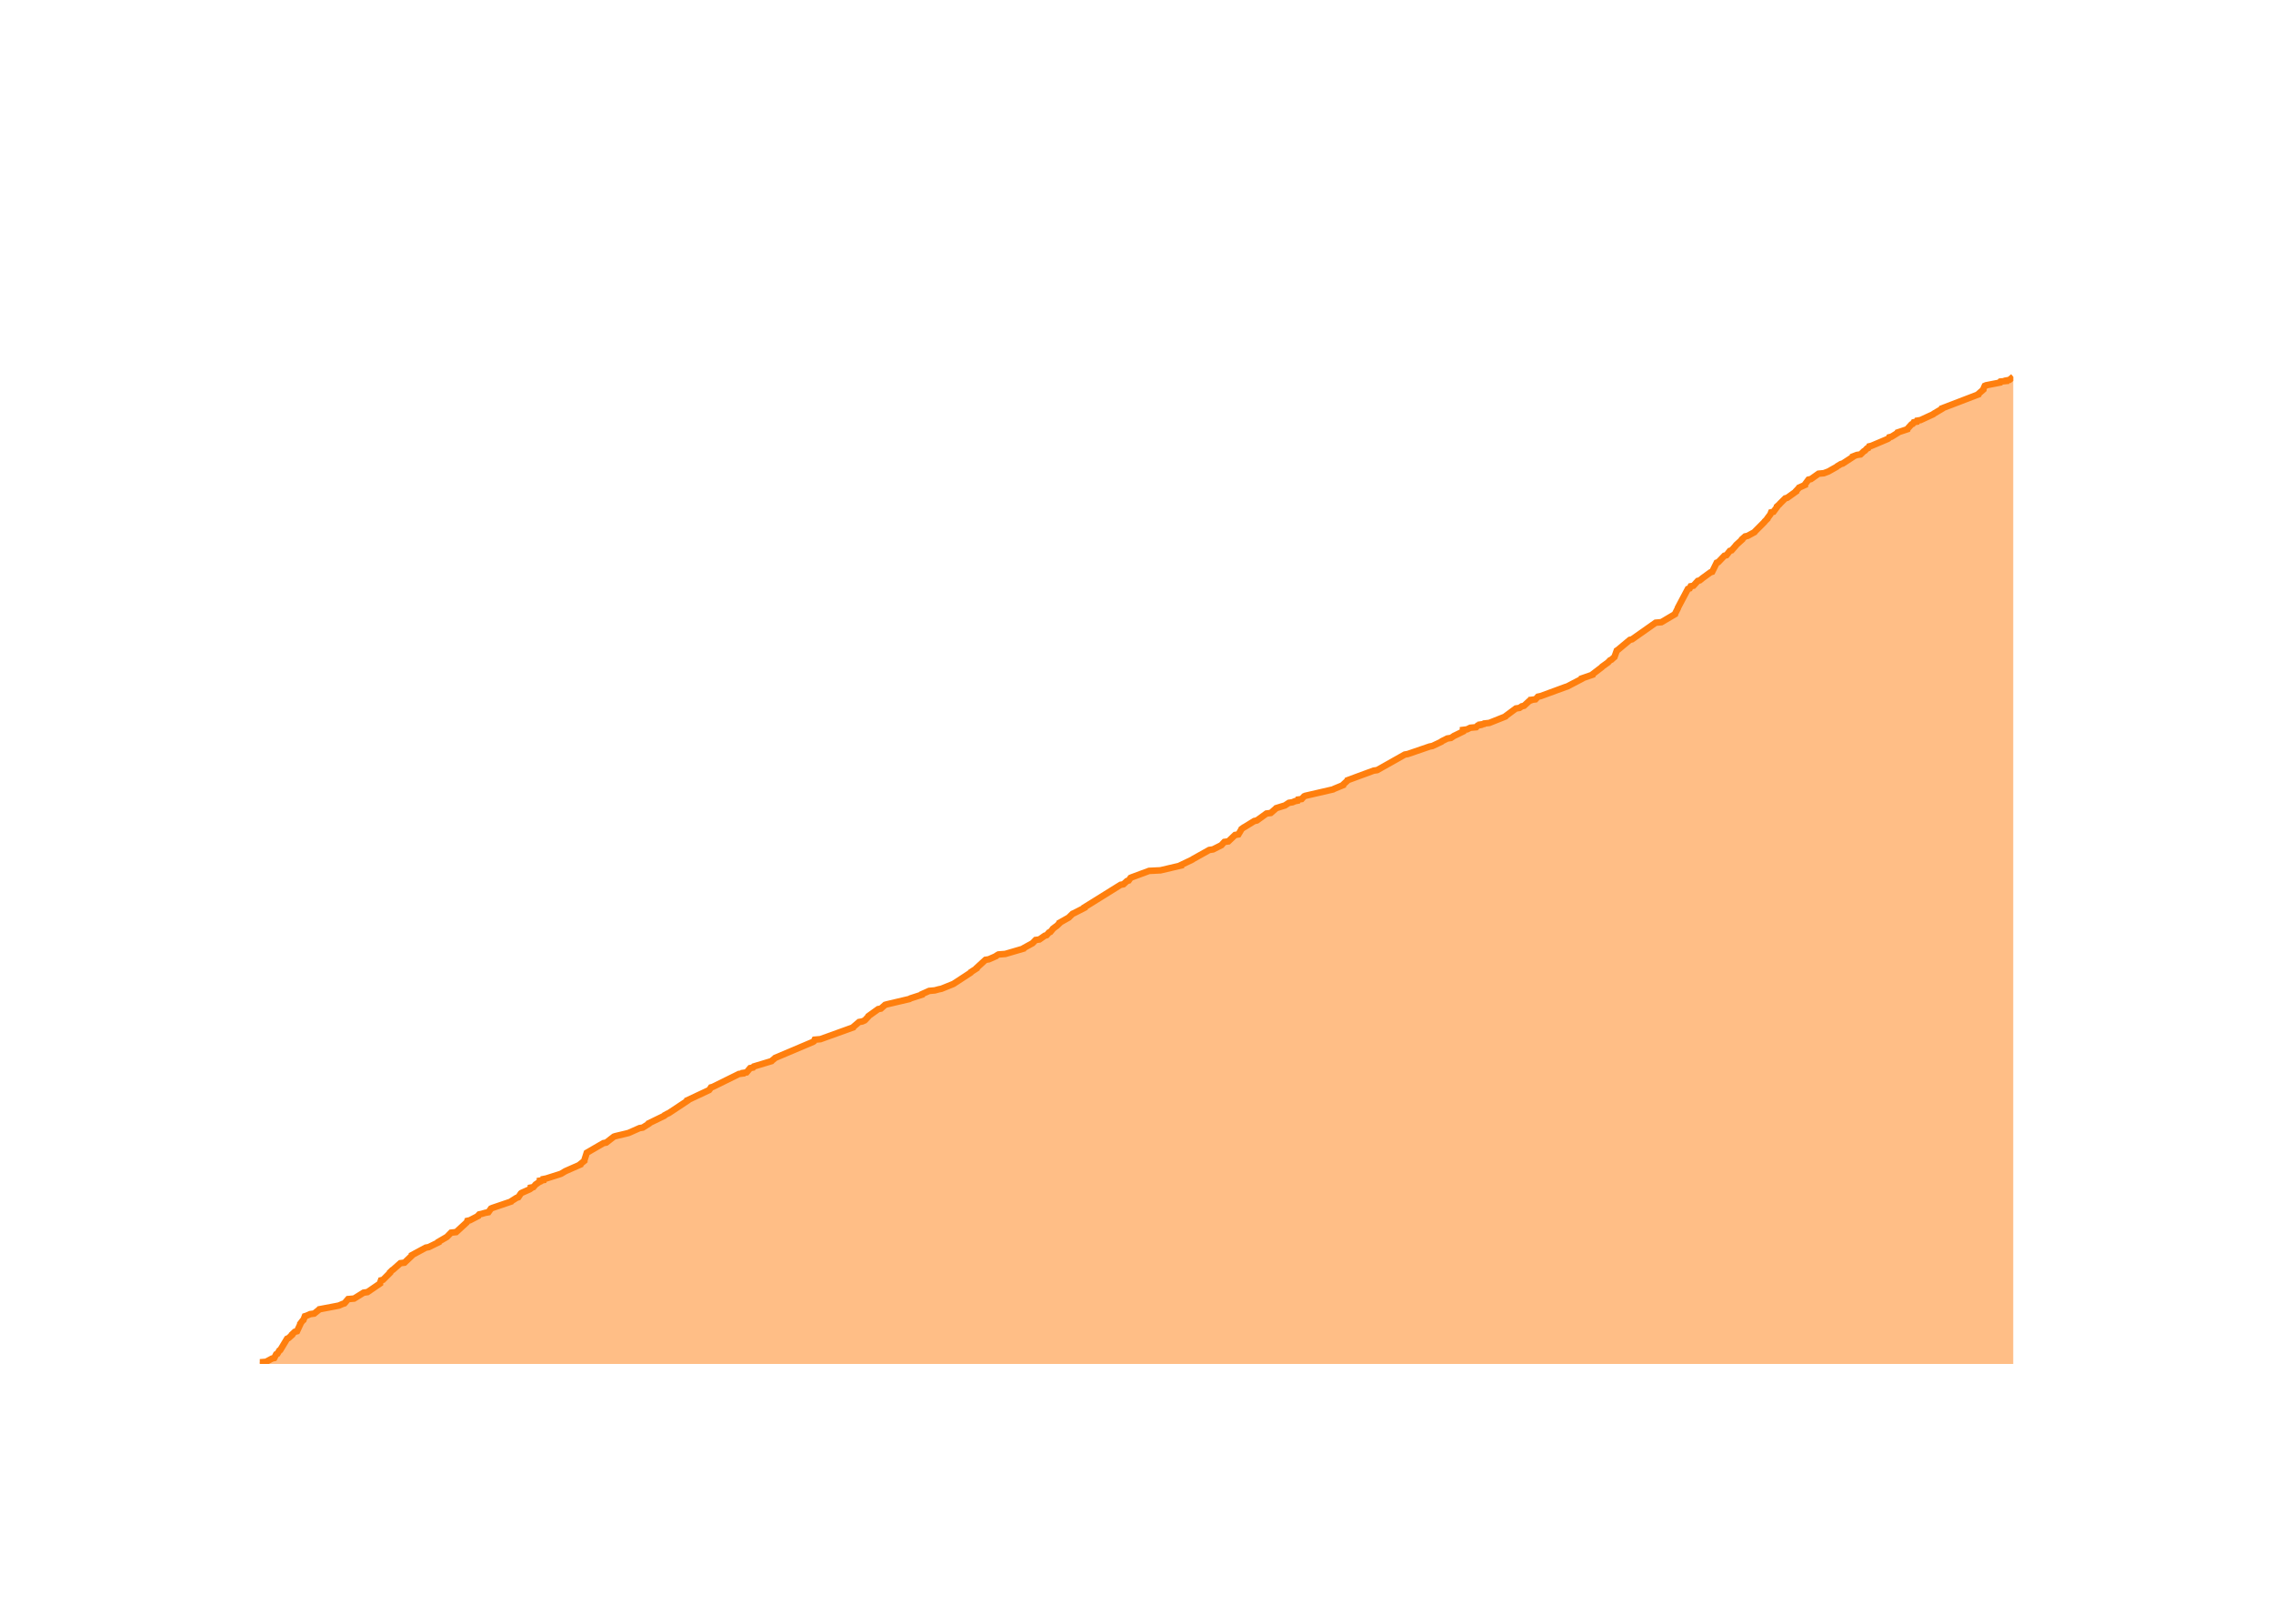
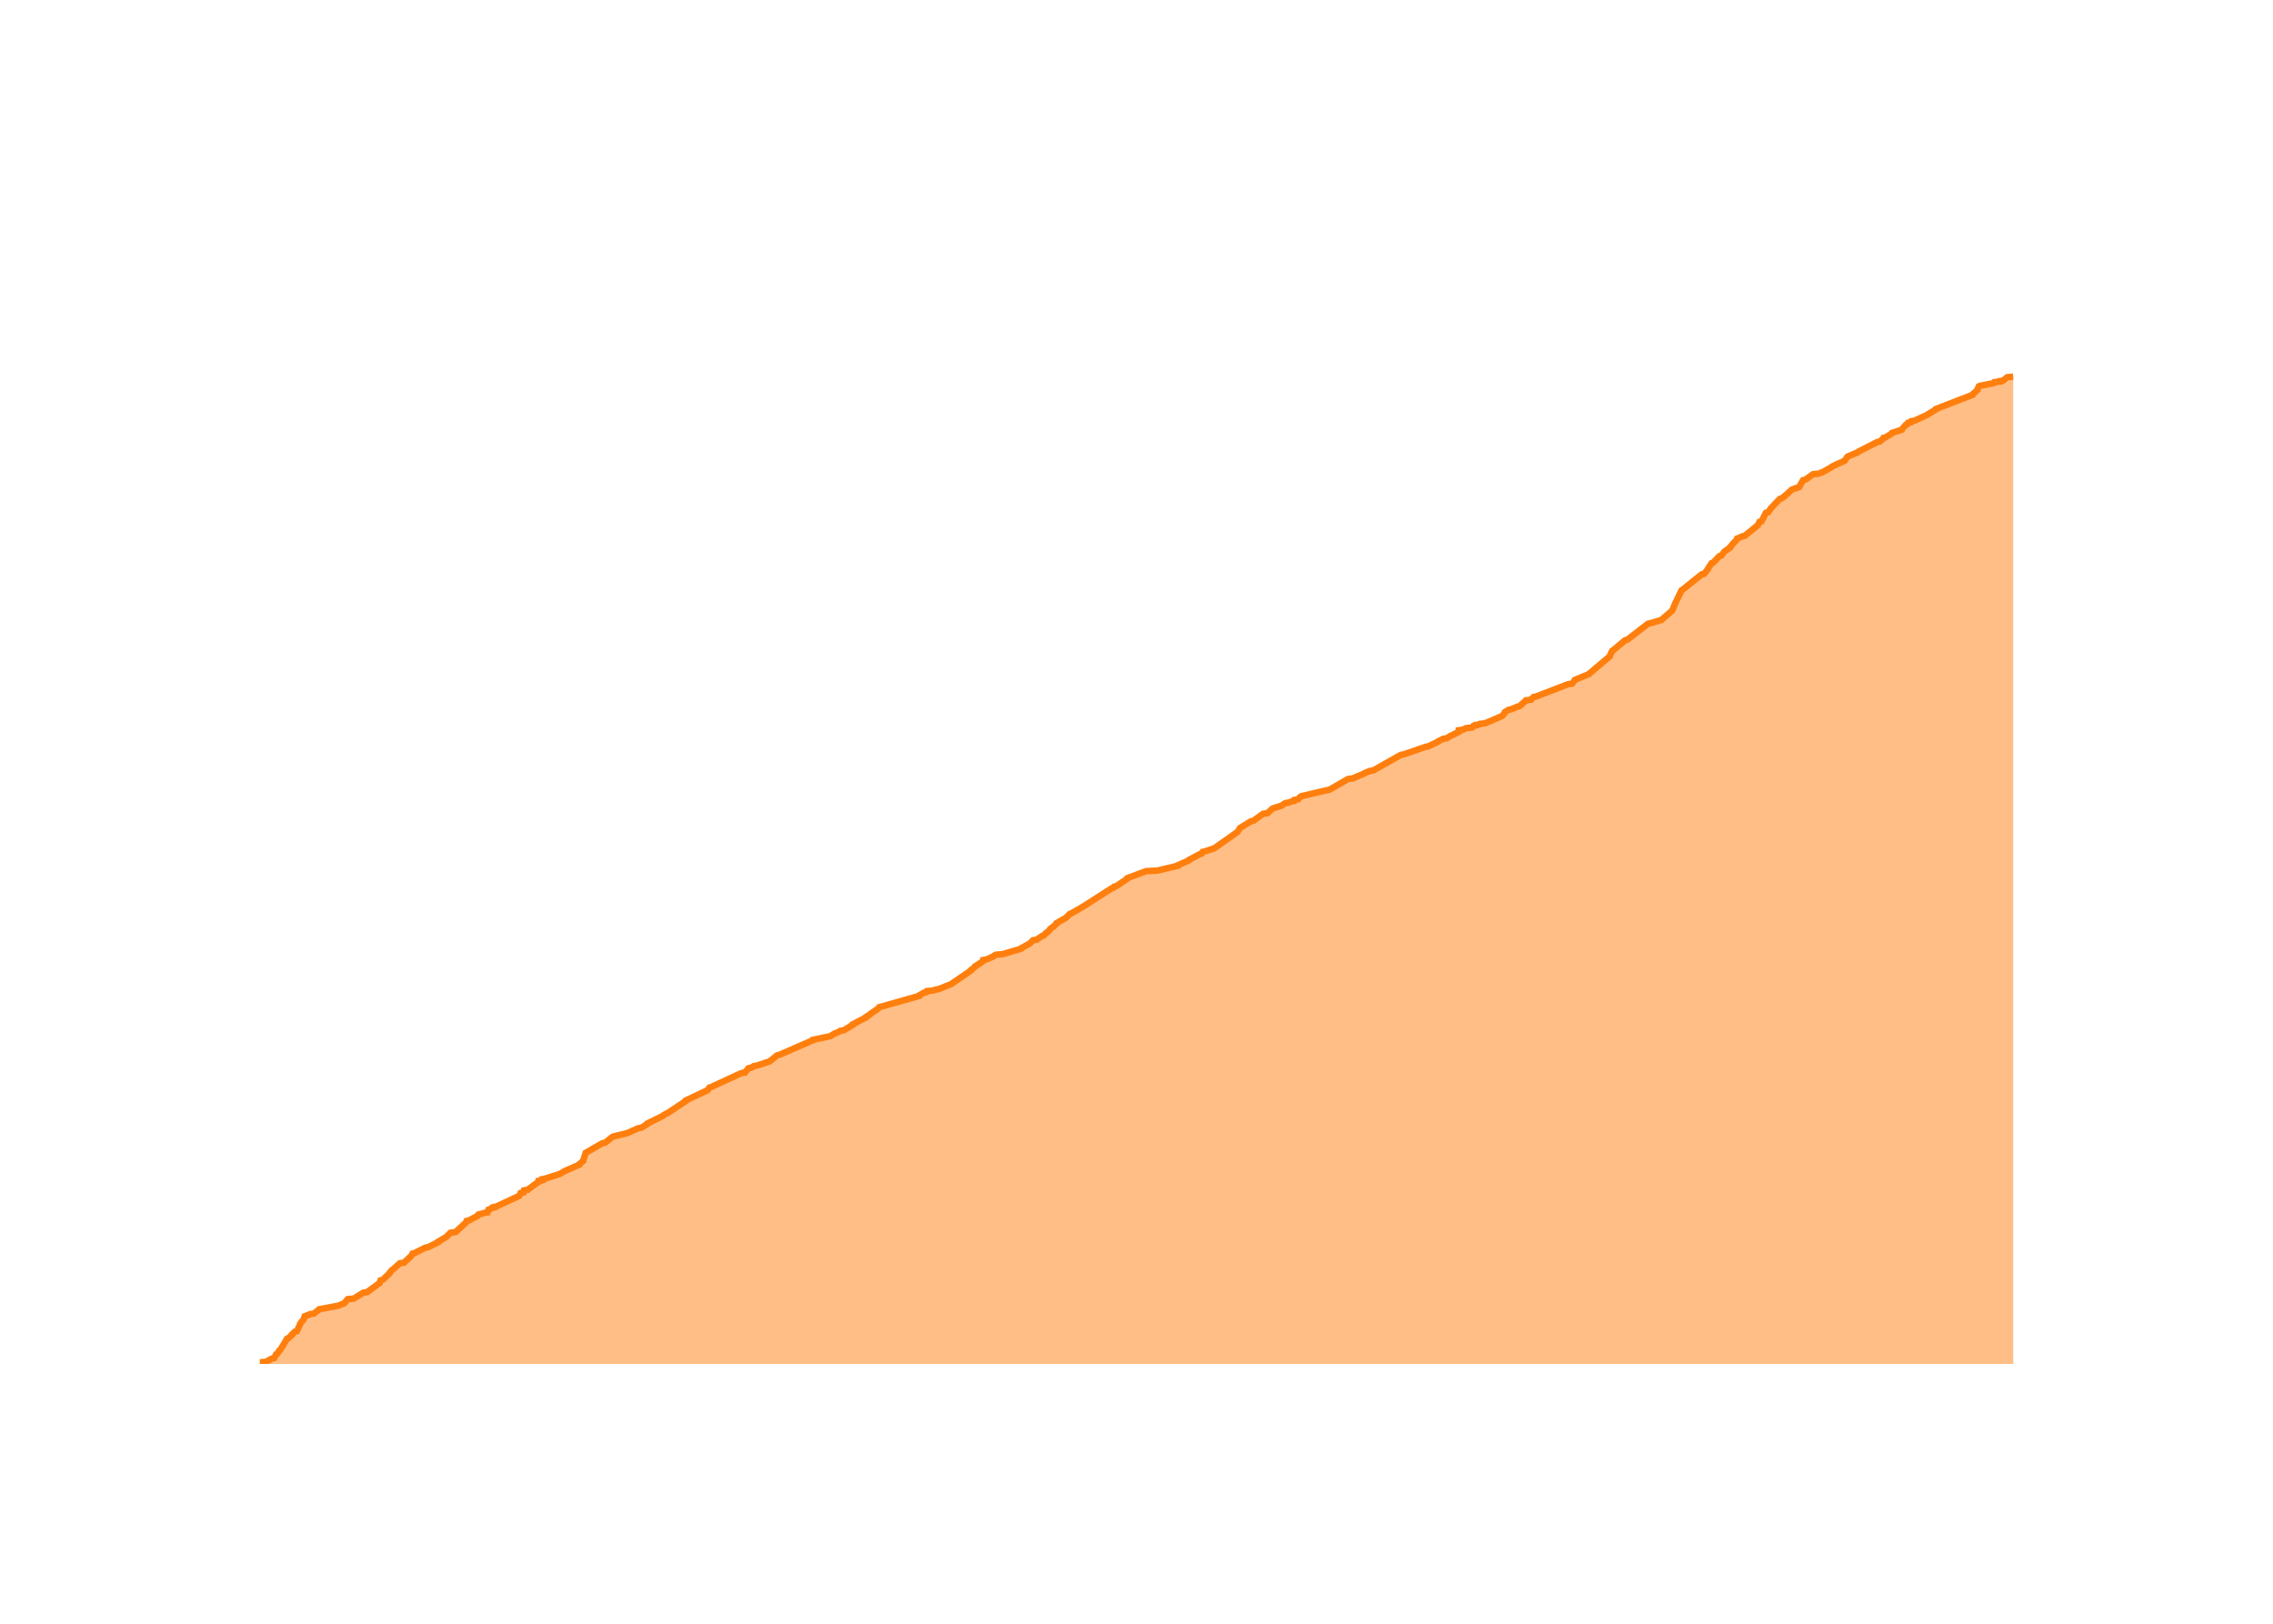
<svg xmlns="http://www.w3.org/2000/svg" class="main-svg" width="700" height="500" style="" viewBox="0 0 700 500">
  <rect x="0" y="0" width="700" height="500" style="fill: rgb(0, 0, 0); fill-opacity: 0;" />
-   <defs id="defs-268bab">
+   <defs id="defs-bc773c">
    <g class="clips">
-       <clipPath id="clip268babxyplot" class="plotclip">
+       <clipPath id="clipbc773cxyplot" class="plotclip">
        <rect width="540" height="320" />
      </clipPath>
-       <clipPath class="axesclip" id="clip268babx">
+       <clipPath class="axesclip" id="clipbc773cx">
        <rect x="80" y="0" width="540" height="500" />
      </clipPath>
-       <clipPath class="axesclip" id="clip268baby">
+       <clipPath class="axesclip" id="clipbc773cy">
        <rect x="0" y="100" width="700" height="320" />
      </clipPath>
-       <clipPath class="axesclip" id="clip268babxy">
+       <clipPath class="axesclip" id="clipbc773cxy">
        <rect x="80" y="100" width="540" height="320" />
      </clipPath>
    </g>
    <g class="gradients" />
    <g class="patterns" />
  </defs>
  <g class="bglayer">
    <rect class="bg" x="80" y="100" width="540" height="320" style="fill: rgb(0, 0, 0); fill-opacity: 0; stroke-width: 0;" />
  </g>
  <g class="layer-below">
    <g class="imagelayer" />
    <g class="shapelayer" />
  </g>
  <g class="cartesianlayer">
    <g class="subplot xy">
      <g class="layer-subplot">
        <g class="shapelayer" />
        <g class="imagelayer" />
      </g>
      <g class="minor-gridlayer">
        <g class="x" />
        <g class="y" />
      </g>
      <g class="gridlayer">
        <g class="x">
-           <path class="xgrid crisp" transform="translate(100.66,0)" d="M0,100v320" style="stroke: rgb(255, 255, 255); stroke-opacity: 1; stroke-width: 1px;" />
-           <path class="xgrid crisp" transform="translate(203.18,0)" d="M0,100v320" style="stroke: rgb(255, 255, 255); stroke-opacity: 1; stroke-width: 1px;" />
-           <path class="xgrid crisp" transform="translate(305.56,0)" d="M0,100v320" style="stroke: rgb(255, 255, 255); stroke-opacity: 1; stroke-width: 1px;" />
-           <path class="xgrid crisp" transform="translate(408.08,0)" d="M0,100v320" style="stroke: rgb(255, 255, 255); stroke-opacity: 1; stroke-width: 1px;" />
-           <path class="xgrid crisp" transform="translate(510.46,0)" d="M0,100v320" style="stroke: rgb(255, 255, 255); stroke-opacity: 1; stroke-width: 1px;" />
-           <path class="xgrid crisp" transform="translate(612.99,0)" d="M0,100v320" style="stroke: rgb(255, 255, 255); stroke-opacity: 1; stroke-width: 1px;" />
+           <path class="xgrid crisp" transform="translate(100.59,0)" d="M0,100v320" style="stroke: rgb(255, 255, 255); stroke-opacity: 1; stroke-width: 1px;" />
+           <path class="xgrid crisp" transform="translate(202.75,0)" d="M0,100v320" style="stroke: rgb(255, 255, 255); stroke-opacity: 1; stroke-width: 1px;" />
+           <path class="xgrid crisp" transform="translate(304.78,0)" d="M0,100v320" style="stroke: rgb(255, 255, 255); stroke-opacity: 1; stroke-width: 1px;" />
+           <path class="xgrid crisp" transform="translate(406.95,0)" d="M0,100v320" style="stroke: rgb(255, 255, 255); stroke-opacity: 1; stroke-width: 1px;" />
+           <path class="xgrid crisp" transform="translate(508.97,0)" d="M0,100v320" style="stroke: rgb(255, 255, 255); stroke-opacity: 1; stroke-width: 1px;" />
+           <path class="xgrid crisp" transform="translate(611.14,0)" d="M0,100v320" style="stroke: rgb(255, 255, 255); stroke-opacity: 1; stroke-width: 1px;" />
        </g>
        <g class="y">
-           <path class="ygrid crisp" transform="translate(0,337.48)" d="M80,0h540" style="stroke: rgb(255, 255, 255); stroke-opacity: 1; stroke-width: 1px;" />
-           <path class="ygrid crisp" transform="translate(0,254.96)" d="M80,0h540" style="stroke: rgb(255, 255, 255); stroke-opacity: 1; stroke-width: 1px;" />
-           <path class="ygrid crisp" transform="translate(0,172.44)" d="M80,0h540" style="stroke: rgb(255, 255, 255); stroke-opacity: 1; stroke-width: 1px;" />
+           <path class="ygrid crisp" transform="translate(0,337.53)" d="M80,0h540" style="stroke: rgb(255, 255, 255); stroke-opacity: 1; stroke-width: 1px;" />
+           <path class="ygrid crisp" transform="translate(0,255.05)" d="M80,0h540" style="stroke: rgb(255, 255, 255); stroke-opacity: 1; stroke-width: 1px;" />
+           <path class="ygrid crisp" transform="translate(0,172.58)" d="M80,0h540" style="stroke: rgb(255, 255, 255); stroke-opacity: 1; stroke-width: 1px;" />
        </g>
      </g>
      <g class="zerolinelayer">
        <path class="yzl zl crisp" transform="translate(0,420)" d="M80,0h540" style="stroke: rgb(255, 255, 255); stroke-opacity: 1; stroke-width: 2px;" />
      </g>
      <g class="layer-between">
        <g class="shapelayer" />
        <g class="imagelayer" />
      </g>
      <path class="xlines-below" />
      <path class="ylines-below" />
      <g class="overlines-below" />
      <g class="xaxislayer-below" />
      <g class="yaxislayer-below" />
      <g class="overaxes-below" />
      <g class="overplot">
-         <g class="xy" transform="translate(80,100)" clip-path="url(#clip268babxyplot)">
+         <g class="xy" transform="translate(80,100)" clip-path="url(#clipbc773cxyplot)">
          <g class="scatterlayer mlayer">
-             <g class="trace scatter traceba86ad" style="stroke-miterlimit: 2;">
+             <g class="trace scatter trace23d032" style="stroke-miterlimit: 2;">
              <g class="fills">
                <g>
-                   <path class="js-fill" d="M540,320L0,320L0,319.83L0,319.5L1.93,319.34L3.76,318.35L4.46,318.18L5.05,317.03L5.43,316.86L6.02,315.87L6.32,315.71L8.41,312.24L8.8,312.08L9.93,311.09L9.93,310.92L10.8,310.1L11.47,309.93L12.47,307.79L12.47,307.62L13.22,306.63L13.45,306.47L13.89,305.31L14.4,305.15L15.55,304.65L16.76,304.49L18.2,303.33L18.34,303.17L23.56,302.18L24.39,302.01L25.52,301.52L26.07,301.35L27.2,300.03L29.04,299.87L31.97,298.05L33.16,297.88L37.03,295.24L37.03,295.08L37.33,294.25L37.96,294.09L40.11,291.94L40.11,291.78L40.78,291.12L41.07,290.95L43.3,288.97L44.57,288.81L46.83,286.66L46.84,286.5L51.12,284.19L52.04,284.02L55.06,282.54L55.07,282.37L57.34,281.05L57.62,280.89L58.92,279.57L60.48,279.4L63.71,276.43L63.81,276.26L63.93,275.93L64.68,275.77L67.23,274.45L67.27,274.28L67.58,273.95L68.32,273.79L69.46,273.46L70.4,273.29L71.22,272.14L71.61,271.97L77.43,269.99L77.54,269.83L79.1,268.84L79.62,268.67L80.39,267.52L80.59,267.35L83.18,266.2L83.41,266.03L83.44,265.7L84.27,265.54L84.98,264.71L85.25,264.55L85.93,264.05L86.27,263.89L86.27,263.56L87.34,263.39L87.37,263.06L88.2,262.9L92.37,261.58L92.84,261.41L93.92,260.75L94.22,260.59L98.72,258.61L98.74,258.44L99.96,257.45L99.96,257.29L100.7,254.98L100.99,254.81L105.84,252L106.7,251.84L109.03,250.02L109.49,249.86L112.98,249.03L113.59,248.87L116.96,247.38L117.94,247.22L119.78,246.06L119.81,245.9L124.57,243.59L124.67,243.42L125.57,242.93L125.97,242.76L131.69,238.97L131.69,238.8L138.38,235.67L138.52,235.5L138.96,234.84L139.52,234.68L147.57,230.71L148.8,230.55L148.84,230.38L149.91,230.22L151.02,228.9L151.9,228.73L152.15,228.4L152.67,228.24L157.61,226.75L157.75,226.59L158.55,225.93L158.72,225.76L170.41,220.81L170.64,220.65L170.89,220.15L172.67,219.99L182.75,216.36L182.83,216.19L184.56,214.71L185.54,214.54L186.28,214.21L186.46,214.05L187.38,213.06L187.45,212.89L190.45,210.74L191.28,210.58L192.58,209.42L193.14,209.26L200.13,207.61L200.37,207.44L203.91,206.29L203.94,206.12L206.15,205.13L207.89,204.97L209.1,204.64L209.93,204.47L213.59,202.99L213.86,202.82L218.91,199.52L218.97,199.36L220.76,198.2L220.78,198.04L223.49,195.56L224.52,195.4L226.77,194.41L226.91,194.24L227.49,193.91L229.58,193.75L235.21,192.1L235.29,191.93L236.17,191.44L236.48,191.27L237.97,190.45L238.14,190.28L238.94,189.45L240.1,189.29L241.76,188.13L242.32,187.97L243.04,187.14L243.46,186.98L244.16,186.15L244.25,185.99L245.12,185.33L245.39,185.16L246.25,184.34L246.27,184.17L249.18,182.52L249.31,182.36L250.33,181.37L250.75,181.2L253.97,179.55L253.97,179.39L265.1,172.46L265.98,172.29L267.06,171.3L267.59,171.14L268.17,170.31L268.54,170.15L273.88,168.17L277.37,168L283.72,166.51L283.73,166.35L287.18,164.7L287.4,164.53L292.41,161.73L293.56,161.56L296.18,160.24L296.29,160.08L297.07,159.25L298.29,159.09L300.36,157.11L301.38,156.94L302.26,155.46L302.33,155.29L303.01,154.8L303.34,154.63L306.26,152.82L307.07,152.65L310.03,150.51L311.35,150.34L312.86,149.02L313.01,148.86L315.12,148.2L315.7,148.03L316.94,147.21L318.04,147.04L318.81,146.71L319.62,146.55L319.76,146.21L320.86,146.05L321.61,145.22L321.97,145.06L330.55,143.08L330.84,142.91L333.63,141.76L333.66,141.59L334.9,140.44L334.97,140.27L343.03,137.3L344.12,137.14L352.62,132.35L353.53,132.19L360.27,129.88L361.14,129.71L363.93,128.39L364.06,128.23L365.72,127.4L366.82,127.24L367.82,126.58L368.2,126.41L370.54,125.26L370.54,125.09L370.54,124.76L371.79,124.6L372.8,124.1L374.61,123.93L375.05,123.44L375.86,123.27L375.87,123.11L376.98,122.94L377.12,122.78L378.65,122.61L383.62,120.63L383.72,120.47L386.84,118.16L387.95,117.99L388.65,117.5L389.35,117.33L390.96,115.85L391.41,115.68L391.45,115.52L392.87,115.35L393.63,114.53L394.45,114.36L402.08,111.56L402.64,111.39L407.07,109.08L407.1,108.92L410.45,107.76L410.48,107.6L413.29,105.45L413.4,105.29L415.24,103.97L415.37,103.8L415.85,103.31L416.26,103.14L416.98,102.48L417.2,102.31L417.91,100.33L418.18,100.17L421.94,97.03L422.61,96.87L429.88,91.75L431.65,91.59L435.85,89.11L435.88,88.95L436.72,87.3L436.74,87.13L439.8,81.36L440.35,81.19L440.67,80.53L441.52,80.36L442.86,78.88L443.47,78.71L444.09,78.22L444.28,78.05L446.77,76.24L447.29,76.07L448.68,73.27L449.16,73.1L451.06,71.12L451.69,70.96L452.72,69.64L453.27,69.47L454.57,67.99L454.67,67.82L456.49,66.17L456.5,66.01L457.44,65.18L458.2,65.02L460.32,63.86L460.42,63.7L463.38,60.73L463.47,60.56L464.3,59.74L464.32,59.57L465.07,58.58L465.2,58.41L465.45,57.75L466.17,57.59L467.27,56.1L467.27,55.94L468.01,55.28L468.13,55.11L469.79,53.46L470.39,53.3L473.15,51.32L473.15,51.15L473.93,50.33L474.03,50.16L475.85,49.34L475.85,49.17L476.95,47.69L477.71,47.52L480.04,45.87L481.69,45.71L482.56,45.38L483.03,45.21L485.66,43.73L485.82,43.56L486.92,42.9L487.49,42.74L490.53,40.76L490.57,40.59L491.83,40.1L492.98,39.93L494,38.94L494.32,38.78L494.93,38.12L495.36,37.95L495.63,37.45L496.32,37.29L501.4,35.14L501.63,34.98L501.8,34.65L502.51,34.48L504.36,33.33L504.42,33.16L507.41,32.17L507.46,32.01L508.65,30.69L509.05,30.52L509.36,30.03L510.3,29.86L510.42,29.53L511.43,29.37L515.37,27.55L515.53,27.39L518.04,25.9L518.07,25.74L529.26,21.45L529.29,21.28L530.8,19.96L530.8,19.8L531.24,18.81L531.64,18.64L535.84,17.82L535.88,17.65L536.04,17.49L537.86,17.32L537.88,17.16L538.82,16.99L540,16" style="fill: rgb(255, 127, 14); fill-opacity: 0.5; stroke-width: 0;" />
+                   <path class="js-fill" d="M540,320L0,320L0,319.84L0,319.51L1.92,319.34L3.75,318.35L4.45,318.19L5.04,317.03L5.41,316.87L6,315.88L6.3,315.71L8.38,312.25L8.77,312.08L9.9,311.09L9.9,310.93L10.76,310.1L11.43,309.94L12.43,307.79L12.43,307.63L13.18,306.64L13.41,306.47L13.84,305.32L14.35,305.15L15.5,304.66L16.7,304.49L18.14,303.34L18.28,303.18L23.47,302.19L24.3,302.02L25.43,301.53L25.98,301.36L27.1,300.04L28.94,299.88L31.86,298.06L33.04,297.9L36.9,295.09L36.92,294.93L37.2,294.27L37.83,294.1L39.97,292.12L39.97,291.96L40.64,291.13L40.93,290.97L43.15,288.99L44.41,288.82L46.53,286.85L46.67,286.68L47.03,286.02L47.68,285.86L50.94,284.21L51.85,284.04L54.87,282.56L54.88,282.39L57.14,281.07L57.42,280.91L58.71,279.59L60.27,279.42L63.49,276.45L63.59,276.29L63.71,275.96L64.46,275.79L67,274.47L67.04,274.31L67.35,273.98L68.08,273.81L69.22,273.48L70.16,273.32L70.45,272.49L70.97,272.33L71.36,272L72.12,271.84L72.12,271.67L72.88,271.51L79.97,268.21L80.05,268.04L80.31,267.38L81.19,267.22L81.36,266.56L82.49,266.39L84.69,264.74L84.95,264.58L85.63,264.08L85.97,263.92L85.97,263.59L87.04,263.42L87.06,263.09L87.9,262.93L92.05,261.61L92.52,261.44L93.6,260.78L93.9,260.62L98.38,258.64L98.4,258.47L99.62,257.48L99.62,257.32L100.35,255.01L100.64,254.85L105.48,252.04L106.33,251.88L108.65,250.06L109.11,249.9L112.59,249.07L113.2,248.91L116.55,247.42L117.53,247.26L119.36,246.1L119.39,245.94L124.14,243.63L124.24,243.46L125.14,242.97L125.53,242.8L131.23,239.01L131.24,238.85L137.9,235.71L138.04,235.55L138.48,234.89L139.04,234.72L148.32,230.43L149.4,230.27L150.5,228.95L151.37,228.78L152.14,228.29L153.16,228.12L156.59,226.97L157.06,226.8L159.3,224.99L160.02,224.82L170.23,220.37L170.3,220.21L175.81,219.05L175.97,218.89L177.06,218.23L177.65,218.06L178.89,217.4L179.88,217.24L182.64,215.59L182.64,215.42L186.71,213.28L186.73,213.11L187.83,212.45L187.97,212.29L190.78,210.31L190.82,210.14L203.05,206.68L203.07,206.52L204.51,205.69L205.27,205.53L205.44,205.2L207.17,205.03L208.38,204.7L209.2,204.54L212.85,203.05L213.12,202.89L218.92,198.93L218.96,198.76L220.23,197.77L220.25,197.61L222.56,196.12L222.6,195.96L222.72,195.63L223.74,195.46L225.99,194.47L226.12,194.31L226.7,193.98L228.79,193.81L234.4,192.16L234.47,192L235.35,191.51L235.66,191.34L237.14,190.52L237.32,190.35L238.12,189.53L239.27,189.36L240.92,188.21L241.48,188.04L242.2,187.22L242.62,187.05L243.31,186.23L243.41,186.06L244.28,185.4L244.54,185.24L245.4,184.41L245.41,184.25L248.31,182.6L248.45,182.43L249.46,181.44L249.88,181.28L253.09,179.46L253.35,179.3L262.37,173.53L262.88,173.36L263.14,173.03L263.79,172.87L267.21,170.56L267.24,170.39L272.93,168.25L276.41,168.08L282.74,166.6L282.75,166.43L286.12,164.95L286.18,164.78L289.6,162.97L290.12,162.8L290.4,162.31L291.12,162.14L293.62,161.32L294.05,161.15L301.06,156.21L301.16,156.04L301.96,154.89L302.29,154.72L305.2,152.91L306.01,152.74L308.95,150.6L310.27,150.43L311.78,149.11L311.93,148.95L314.03,148.29L314.6,148.12L315.84,147.3L316.94,147.13L317.71,146.8L318.52,146.64L318.65,146.31L319.74,146.14L320.5,145.32L320.85,145.15L328.57,143.34L329.41,143.18L335.16,139.88L336.53,139.71L340.03,138.23L340.27,138.06L341.84,137.4L342.93,137.24L351.4,132.45L352.31,132.29L359.02,129.98L359.89,129.81L362.67,128.49L362.8,128.33L364.45,127.51L365.55,127.34L366.55,126.68L366.93,126.52L369.25,125.36L369.25,125.2L369.25,124.87L370.5,124.7L371.51,124.21L373.32,124.04L373.75,123.55L374.56,123.38L374.57,123.22L375.68,123.05L375.82,122.89L377.34,122.72L382.39,120.58L382.66,120.41L383.47,119.42L383.49,119.26L384.53,118.6L385.32,118.43L387.31,117.61L388,117.44L389.61,115.96L390.06,115.79L390.1,115.63L391.51,115.46L392.27,114.64L393.08,114.47L402.91,110.68L404.14,110.52L404.93,109.53L405.01,109.36L409.4,107.55L409.51,107.38L415.75,102.1L415.76,101.94L416.47,100.45L416.73,100.29L420.48,97.15L421.15,96.99L427.56,92.04L428.39,91.88L431.69,90.89L431.83,90.72L434.92,88.08L435.03,87.92L436.05,85.44L436.16,85.28L437.84,81.81L438.09,81.65L444.05,76.87L444.84,76.7L445.99,75.22L446.02,75.05L447.12,73.4L447.61,73.24L449.5,71.26L450.13,71.09L450.97,69.94L451.16,69.77L452.81,68.62L452.81,68.45L453.53,67.63L453.63,67.46L455.06,65.98L455.07,65.81L456.62,65.15L457.32,64.99L461.39,61.69L461.43,61.53L461.86,60.7L462.49,60.54L463.84,57.9L464.55,57.73L465.44,56.41L465.65,56.25L466.39,55.42L466.51,55.26L468.16,53.61L468.76,53.44L470.57,51.96L470.68,51.79L471.79,50.8L472.08,50.64L473.64,50.14L474.06,49.98L475.3,47.84L476.06,47.67L478.37,46.02L480.02,45.86L480.89,45.53L481.36,45.36L483.98,43.88L484.13,43.71L485.8,42.89L486.22,42.72L487.69,42.06L488.06,41.9L488.87,40.74L489.02,40.58L492.16,39.26L492.29,39.09L498.11,36.12L498.92,35.96L499.66,35.3L499.89,35.13L500.06,34.8L500.77,34.64L502.61,33.48L502.68,33.32L505.65,32.33L505.7,32.16L506.89,30.85L507.29,30.68L507.6,30.19L508.53,30.02L508.66,29.69L509.66,29.53L513.58,27.71L513.74,27.55L516.24,26.06L516.28,25.9L527.42,21.61L527.46,21.44L528.96,20.12L528.96,19.96L529.4,18.97L529.8,18.8L533.98,17.98L534.03,17.81L534.19,17.65L536,17.48L536.01,17.32L536.96,17.15L538.13,16.16L540,16" style="fill: rgb(255, 127, 14); fill-opacity: 0.5; stroke-width: 0;" />
                </g>
              </g>
              <g class="errorbars" />
              <g class="lines">
-                 <path class="js-line" d="M0,319.83L0,319.5L1.93,319.34L3.76,318.35L4.46,318.18L5.05,317.03L5.43,316.86L6.02,315.87L6.32,315.71L8.41,312.24L8.8,312.08L9.93,311.09L9.93,310.92L10.8,310.1L11.47,309.93L12.47,307.79L12.47,307.62L13.22,306.63L13.45,306.47L13.89,305.31L14.4,305.15L15.55,304.65L16.76,304.49L18.2,303.33L18.34,303.17L23.56,302.18L24.39,302.01L25.52,301.52L26.07,301.35L27.2,300.03L29.04,299.87L31.97,298.05L33.16,297.88L37.03,295.24L37.03,295.08L37.33,294.25L37.96,294.09L40.11,291.94L40.11,291.78L40.78,291.12L41.07,290.95L43.3,288.97L44.57,288.81L46.83,286.66L46.84,286.5L51.12,284.19L52.04,284.02L55.06,282.54L55.07,282.37L57.34,281.05L57.62,280.89L58.92,279.57L60.48,279.4L63.71,276.43L63.81,276.26L63.93,275.93L64.68,275.77L67.23,274.45L67.27,274.28L67.58,273.95L68.32,273.79L69.46,273.46L70.4,273.29L71.22,272.14L71.61,271.97L77.43,269.99L77.54,269.83L79.1,268.84L79.62,268.67L80.39,267.52L80.59,267.35L83.18,266.2L83.41,266.03L83.44,265.7L84.27,265.54L84.98,264.71L85.25,264.55L85.93,264.05L86.27,263.89L86.27,263.56L87.34,263.39L87.37,263.06L88.2,262.9L92.37,261.58L92.84,261.41L93.92,260.75L94.22,260.59L98.72,258.61L98.74,258.44L99.96,257.45L99.96,257.29L100.7,254.98L100.99,254.81L105.84,252L106.7,251.84L109.03,250.02L109.49,249.86L112.98,249.03L113.59,248.87L116.96,247.38L117.94,247.22L119.78,246.06L119.81,245.9L124.57,243.59L124.67,243.42L125.57,242.93L125.97,242.76L131.69,238.97L131.69,238.8L138.38,235.67L138.52,235.5L138.96,234.84L139.52,234.68L147.57,230.71L148.8,230.55L148.84,230.38L149.91,230.22L151.02,228.9L151.9,228.73L152.15,228.4L152.67,228.24L157.61,226.75L157.75,226.59L158.55,225.93L158.72,225.76L170.41,220.81L170.64,220.65L170.89,220.15L172.67,219.99L182.75,216.36L182.83,216.19L184.56,214.71L185.54,214.54L186.28,214.21L186.46,214.05L187.38,213.06L187.45,212.89L190.45,210.74L191.28,210.58L192.58,209.42L193.14,209.26L200.13,207.61L200.37,207.44L203.91,206.29L203.94,206.12L206.15,205.13L207.89,204.97L209.1,204.64L209.93,204.47L213.59,202.99L213.86,202.82L218.91,199.52L218.97,199.36L220.76,198.2L220.78,198.04L223.49,195.56L224.52,195.4L226.77,194.41L226.91,194.24L227.49,193.91L229.58,193.75L235.21,192.1L235.29,191.93L236.17,191.44L236.48,191.27L237.97,190.45L238.14,190.28L238.94,189.45L240.1,189.29L241.76,188.13L242.32,187.97L243.04,187.14L243.46,186.98L244.16,186.15L244.25,185.99L245.12,185.33L245.39,185.16L246.25,184.34L246.27,184.17L249.18,182.52L249.31,182.36L250.33,181.37L250.75,181.2L253.97,179.55L253.97,179.39L265.1,172.46L265.98,172.29L267.06,171.3L267.59,171.14L268.17,170.31L268.54,170.15L273.88,168.17L277.37,168L283.72,166.51L283.73,166.35L287.18,164.7L287.4,164.53L292.41,161.73L293.56,161.56L296.18,160.24L296.29,160.08L297.07,159.25L298.29,159.09L300.36,157.11L301.38,156.94L302.26,155.46L302.33,155.29L303.01,154.8L303.34,154.63L306.26,152.82L307.07,152.65L310.03,150.51L311.35,150.34L312.86,149.02L313.01,148.86L315.12,148.2L315.7,148.03L316.94,147.21L318.04,147.04L318.81,146.71L319.62,146.55L319.76,146.21L320.86,146.05L321.61,145.22L321.97,145.06L330.55,143.08L330.84,142.91L333.63,141.76L333.66,141.59L334.9,140.44L334.97,140.27L343.03,137.3L344.12,137.14L352.62,132.35L353.53,132.19L360.27,129.88L361.14,129.71L363.93,128.39L364.06,128.23L365.72,127.4L366.82,127.24L367.82,126.58L368.2,126.41L370.54,125.26L370.54,125.09L370.54,124.76L371.79,124.6L372.8,124.1L374.61,123.93L375.05,123.44L375.86,123.27L375.87,123.11L376.98,122.94L377.12,122.78L378.65,122.61L383.62,120.63L383.72,120.47L386.84,118.16L387.95,117.99L388.65,117.5L389.35,117.33L390.96,115.85L391.41,115.68L391.45,115.52L392.87,115.35L393.63,114.53L394.45,114.36L402.08,111.56L402.64,111.39L407.07,109.08L407.1,108.92L410.45,107.76L410.48,107.6L413.29,105.45L413.4,105.29L415.24,103.97L415.37,103.8L415.85,103.31L416.26,103.14L416.98,102.48L417.2,102.31L417.91,100.33L418.18,100.17L421.94,97.03L422.61,96.87L429.88,91.75L431.65,91.59L435.85,89.11L435.88,88.95L436.72,87.3L436.74,87.13L439.8,81.36L440.35,81.19L440.67,80.53L441.52,80.36L442.86,78.88L443.47,78.71L444.09,78.22L444.28,78.05L446.77,76.24L447.29,76.07L448.68,73.27L449.16,73.1L451.06,71.12L451.69,70.96L452.72,69.64L453.27,69.47L454.57,67.99L454.67,67.82L456.49,66.17L456.5,66.01L457.44,65.18L458.2,65.02L460.32,63.86L460.42,63.7L463.38,60.73L463.47,60.56L464.3,59.74L464.32,59.57L465.07,58.58L465.2,58.41L465.45,57.75L466.17,57.59L467.27,56.1L467.27,55.94L468.01,55.28L468.13,55.11L469.79,53.46L470.39,53.3L473.15,51.32L473.15,51.15L473.93,50.33L474.03,50.16L475.85,49.34L475.85,49.17L476.95,47.69L477.71,47.52L480.04,45.87L481.69,45.71L482.56,45.38L483.03,45.21L485.66,43.73L485.82,43.56L486.92,42.9L487.49,42.74L490.53,40.76L490.57,40.59L491.83,40.1L492.98,39.93L494,38.94L494.32,38.78L494.93,38.12L495.36,37.95L495.63,37.45L496.32,37.29L501.4,35.14L501.63,34.98L501.8,34.65L502.51,34.48L504.36,33.33L504.42,33.16L507.41,32.17L507.46,32.01L508.65,30.69L509.05,30.52L509.36,30.03L510.3,29.86L510.42,29.53L511.43,29.37L515.37,27.55L515.53,27.39L518.04,25.9L518.07,25.74L529.26,21.45L529.29,21.28L530.8,19.96L530.8,19.8L531.24,18.81L531.64,18.64L535.84,17.82L535.88,17.65L536.04,17.49L537.86,17.32L537.88,17.16L538.82,16.99L540,16" style="vector-effect: none; fill: none; stroke: rgb(255, 127, 14); stroke-opacity: 1; stroke-width: 2px; opacity: 1;" />
+                 <path class="js-line" d="M0,319.84L0,319.51L1.92,319.34L3.75,318.35L4.45,318.19L5.04,317.03L5.41,316.87L6,315.88L6.3,315.71L8.38,312.25L8.77,312.08L9.9,311.09L9.9,310.93L10.76,310.1L11.43,309.94L12.43,307.79L12.43,307.63L13.18,306.64L13.41,306.47L13.84,305.32L14.35,305.15L15.5,304.66L16.7,304.49L18.14,303.34L18.28,303.18L23.47,302.19L24.3,302.02L25.43,301.53L25.98,301.36L27.1,300.04L28.94,299.88L31.86,298.06L33.04,297.9L36.9,295.09L36.92,294.93L37.2,294.27L37.83,294.1L39.97,292.12L39.97,291.96L40.64,291.13L40.93,290.97L43.15,288.99L44.41,288.82L46.53,286.85L46.67,286.68L47.03,286.02L47.68,285.86L50.94,284.21L51.85,284.04L54.87,282.56L54.88,282.39L57.14,281.07L57.42,280.91L58.71,279.59L60.27,279.42L63.49,276.45L63.59,276.29L63.71,275.96L64.46,275.79L67,274.47L67.04,274.31L67.35,273.98L68.08,273.81L69.22,273.48L70.16,273.32L70.45,272.49L70.97,272.33L71.36,272L72.12,271.84L72.12,271.67L72.88,271.51L79.97,268.21L80.05,268.04L80.31,267.38L81.19,267.22L81.36,266.56L82.49,266.39L84.69,264.74L84.95,264.58L85.63,264.08L85.97,263.92L85.97,263.59L87.04,263.42L87.06,263.09L87.9,262.93L92.05,261.61L92.52,261.44L93.6,260.78L93.9,260.62L98.38,258.64L98.4,258.47L99.62,257.48L99.62,257.32L100.35,255.01L100.64,254.85L105.48,252.04L106.33,251.88L108.65,250.06L109.11,249.9L112.59,249.07L113.2,248.91L116.55,247.42L117.53,247.26L119.36,246.1L119.39,245.94L124.14,243.63L124.24,243.46L125.14,242.97L125.53,242.8L131.23,239.01L131.24,238.85L137.9,235.71L138.04,235.55L138.48,234.89L139.04,234.72L148.32,230.43L149.4,230.27L150.5,228.95L151.37,228.78L152.14,228.29L153.16,228.12L156.59,226.97L157.06,226.8L159.3,224.99L160.02,224.82L170.23,220.37L170.3,220.21L175.81,219.05L175.97,218.89L177.06,218.23L177.65,218.06L178.89,217.4L179.88,217.24L182.64,215.59L182.64,215.42L186.71,213.28L186.73,213.11L187.83,212.45L187.97,212.29L190.78,210.31L190.82,210.14L203.05,206.68L203.07,206.52L204.51,205.69L205.27,205.53L205.44,205.2L207.17,205.03L208.38,204.7L209.2,204.54L212.85,203.05L213.12,202.89L218.92,198.93L218.96,198.76L220.23,197.77L220.25,197.61L222.56,196.12L222.6,195.96L222.72,195.63L223.74,195.46L225.99,194.47L226.12,194.31L226.7,193.98L228.79,193.81L234.4,192.16L234.47,192L235.35,191.51L235.66,191.34L237.14,190.52L237.32,190.35L238.12,189.53L239.27,189.36L240.92,188.21L241.48,188.04L242.2,187.22L242.62,187.05L243.31,186.23L243.41,186.06L244.28,185.4L244.54,185.24L245.4,184.41L245.41,184.25L248.31,182.6L248.45,182.43L249.46,181.44L249.88,181.28L253.09,179.46L253.35,179.3L262.37,173.53L262.88,173.36L263.14,173.03L263.79,172.87L267.21,170.56L267.24,170.39L272.93,168.25L276.41,168.08L282.74,166.6L282.75,166.43L286.12,164.95L286.18,164.78L289.6,162.97L290.12,162.8L290.4,162.31L291.12,162.14L293.62,161.32L294.05,161.15L301.06,156.21L301.16,156.04L301.96,154.89L302.29,154.72L305.2,152.91L306.01,152.74L308.95,150.6L310.27,150.43L311.78,149.11L311.93,148.95L314.03,148.29L314.6,148.12L315.84,147.3L316.94,147.13L317.71,146.8L318.52,146.64L318.65,146.31L319.74,146.14L320.5,145.32L320.85,145.15L328.57,143.34L329.41,143.18L335.16,139.88L336.53,139.71L340.03,138.23L340.27,138.06L341.84,137.4L342.93,137.24L351.4,132.45L352.31,132.29L359.02,129.98L359.89,129.81L362.67,128.49L362.8,128.33L364.45,127.51L365.55,127.34L366.55,126.68L366.93,126.52L369.25,125.36L369.25,125.2L369.25,124.87L370.5,124.7L371.51,124.21L373.32,124.04L373.75,123.55L374.56,123.38L374.57,123.22L375.68,123.05L375.82,122.89L377.34,122.72L382.39,120.58L382.66,120.41L383.47,119.42L383.49,119.26L384.53,118.6L385.32,118.43L387.31,117.61L388,117.44L389.61,115.96L390.06,115.79L390.1,115.63L391.51,115.46L392.27,114.64L393.08,114.47L402.91,110.68L404.14,110.52L404.93,109.53L405.01,109.36L409.4,107.55L409.51,107.38L415.75,102.1L415.76,101.94L416.47,100.45L416.73,100.29L420.48,97.15L421.15,96.99L427.56,92.04L428.39,91.88L431.69,90.89L431.83,90.72L434.92,88.08L435.03,87.92L436.05,85.44L436.16,85.28L437.84,81.81L438.09,81.65L444.05,76.87L444.84,76.7L445.99,75.22L446.02,75.05L447.12,73.4L447.61,73.24L449.5,71.26L450.13,71.09L450.97,69.94L451.16,69.77L452.81,68.62L452.81,68.45L453.53,67.63L453.63,67.46L455.06,65.98L455.07,65.81L456.62,65.15L457.32,64.99L461.39,61.69L461.43,61.53L461.86,60.7L462.49,60.54L463.84,57.9L464.55,57.73L465.44,56.41L465.65,56.25L466.39,55.42L466.51,55.26L468.16,53.61L468.76,53.44L470.57,51.96L470.68,51.79L471.79,50.8L472.08,50.64L473.64,50.14L474.06,49.98L475.3,47.84L476.06,47.67L478.37,46.02L480.02,45.86L480.89,45.53L481.36,45.36L483.98,43.88L484.13,43.71L485.8,42.89L486.22,42.72L487.69,42.06L488.06,41.9L488.87,40.74L489.02,40.58L492.16,39.26L492.29,39.09L498.11,36.12L498.92,35.96L499.66,35.3L499.89,35.13L500.06,34.8L500.77,34.64L502.61,33.48L502.68,33.32L505.65,32.33L505.7,32.16L506.89,30.85L507.29,30.68L507.6,30.19L508.53,30.02L508.66,29.69L509.66,29.53L513.58,27.71L513.74,27.55L516.24,26.06L516.28,25.9L527.42,21.61L527.46,21.44L528.96,20.12L528.96,19.96L529.4,18.97L529.8,18.8L533.98,17.98L534.03,17.81L534.19,17.65L536,17.48L536.01,17.32L536.96,17.15L538.13,16.16L540,16" style="vector-effect: none; fill: none; stroke: rgb(255, 127, 14); stroke-opacity: 1; stroke-width: 2px; opacity: 1;" />
              </g>
              <g class="points" />
              <g class="text" />
            </g>
          </g>
        </g>
      </g>
      <g class="zerolinelayer-above" />
      <path class="xlines-above crisp" d="M0,0" style="fill: none;" />
      <path class="ylines-above crisp" d="M0,0" style="fill: none;" />
      <g class="overlines-above" />
      <g class="xaxislayer-above">
        <g class="xtick">
-           <text text-anchor="middle" x="0" y="439" transform="translate(100.66,0)" style="font-family: 'Open Sans'; font-size: 18px; fill: rgb(255, 255, 255); fill-opacity: 1; white-space: pre;">2016</text>
+           <text text-anchor="middle" x="0" y="439" transform="translate(100.59,0)" style="font-family: 'Open Sans'; font-size: 18px; fill: rgb(255, 255, 255); fill-opacity: 1; white-space: pre;">2016</text>
        </g>
        <g class="xtick">
-           <text text-anchor="middle" x="0" y="439" style="font-family: 'Open Sans'; font-size: 18px; fill: rgb(255, 255, 255); fill-opacity: 1; white-space: pre;" transform="translate(203.18,0)">2018</text>
+           <text text-anchor="middle" x="0" y="439" style="font-family: 'Open Sans'; font-size: 18px; fill: rgb(255, 255, 255); fill-opacity: 1; white-space: pre;" transform="translate(202.75,0)">2018</text>
        </g>
        <g class="xtick">
-           <text text-anchor="middle" x="0" y="439" style="font-family: 'Open Sans'; font-size: 18px; fill: rgb(255, 255, 255); fill-opacity: 1; white-space: pre;" transform="translate(305.56,0)">2020</text>
+           <text text-anchor="middle" x="0" y="439" style="font-family: 'Open Sans'; font-size: 18px; fill: rgb(255, 255, 255); fill-opacity: 1; white-space: pre;" transform="translate(304.78,0)">2020</text>
        </g>
        <g class="xtick">
-           <text text-anchor="middle" x="0" y="439" style="font-family: 'Open Sans'; font-size: 18px; fill: rgb(255, 255, 255); fill-opacity: 1; white-space: pre;" transform="translate(408.08,0)">2022</text>
+           <text text-anchor="middle" x="0" y="439" style="font-family: 'Open Sans'; font-size: 18px; fill: rgb(255, 255, 255); fill-opacity: 1; white-space: pre;" transform="translate(406.95,0)">2022</text>
        </g>
        <g class="xtick">
-           <text text-anchor="middle" x="0" y="439" style="font-family: 'Open Sans'; font-size: 18px; fill: rgb(255, 255, 255); fill-opacity: 1; white-space: pre;" transform="translate(510.46,0)">2024</text>
+           <text text-anchor="middle" x="0" y="439" style="font-family: 'Open Sans'; font-size: 18px; fill: rgb(255, 255, 255); fill-opacity: 1; white-space: pre;" transform="translate(508.97,0)">2024</text>
        </g>
        <g class="xtick">
-           <text text-anchor="middle" x="0" y="439" style="font-family: 'Open Sans'; font-size: 18px; fill: rgb(255, 255, 255); fill-opacity: 1; white-space: pre;" transform="translate(612.99,0)">2026</text>
+           <text text-anchor="middle" x="0" y="439" style="font-family: 'Open Sans'; font-size: 18px; fill: rgb(255, 255, 255); fill-opacity: 1; white-space: pre;" transform="translate(611.14,0)">2026</text>
        </g>
      </g>
      <g class="yaxislayer-above">
        <g class="ytick">
          <text text-anchor="end" x="79" y="6.3" transform="translate(0,420)" style="font-family: 'Open Sans'; font-size: 18px; fill: rgb(255, 255, 255); fill-opacity: 1; white-space: pre;">0</text>
        </g>
        <g class="ytick">
-           <text text-anchor="end" x="79" y="6.3" style="font-family: 'Open Sans'; font-size: 18px; fill: rgb(255, 255, 255); fill-opacity: 1; white-space: pre;" transform="translate(0,337.48)">500</text>
+           <text text-anchor="end" x="79" y="6.3" style="font-family: 'Open Sans'; font-size: 18px; fill: rgb(255, 255, 255); fill-opacity: 1; white-space: pre;" transform="translate(0,337.53)">500</text>
        </g>
        <g class="ytick">
-           <text text-anchor="end" x="79" y="6.3" style="font-family: 'Open Sans'; font-size: 18px; fill: rgb(255, 255, 255); fill-opacity: 1; white-space: pre;" transform="translate(0,254.96)">1000</text>
+           <text text-anchor="end" x="79" y="6.3" style="font-family: 'Open Sans'; font-size: 18px; fill: rgb(255, 255, 255); fill-opacity: 1; white-space: pre;" transform="translate(0,255.05)">1000</text>
        </g>
        <g class="ytick">
-           <text text-anchor="end" x="79" y="6.3" style="font-family: 'Open Sans'; font-size: 18px; fill: rgb(255, 255, 255); fill-opacity: 1; white-space: pre;" transform="translate(0,172.44)">1500</text>
+           <text text-anchor="end" x="79" y="6.3" style="font-family: 'Open Sans'; font-size: 18px; fill: rgb(255, 255, 255); fill-opacity: 1; white-space: pre;" transform="translate(0,172.58)">1500</text>
        </g>
      </g>
      <g class="overaxes-above" />
    </g>
  </g>
  <g class="polarlayer" />
  <g class="smithlayer" />
  <g class="ternarylayer" />
  <g class="geolayer" />
  <g class="funnelarealayer" />
  <g class="pielayer" />
  <g class="iciclelayer" />
  <g class="treemaplayer" />
  <g class="sunburstlayer" />
  <g class="glimages" />
-   <defs id="topdefs-268bab">
+   <defs id="topdefs-bc773c">
    <g class="clips" />
  </defs>
  <g class="layer-above">
    <g class="imagelayer" />
    <g class="shapelayer" />
  </g>
  <g class="infolayer">
    <g class="g-gtitle">
      <text class="gtitle" x="35" y="50" text-anchor="start" dy="0em" style="opacity: 1; font-family: 'Open Sans'; font-size: 25px; fill: rgb(255, 255, 255); fill-opacity: 1; white-space: pre;">MultiQC/MultiQC - Issues Created Over Time</text>
    </g>
    <g class="g-xtitle">
      <text class="xtitle" x="350" y="472.9" text-anchor="middle" style="opacity: 1; font-family: 'Open Sans'; font-size: 22px; fill: rgb(255, 255, 255); fill-opacity: 1; white-space: pre;">Date</text>
    </g>
    <g class="g-ytitle">
      <text class="ytitle" transform="rotate(-90,20.8,260)" x="20.8" y="260" text-anchor="middle" style="opacity: 1; font-family: 'Open Sans'; font-size: 22px; fill: rgb(255, 255, 255); fill-opacity: 1; white-space: pre;">Cumulative Issues Created</text>
    </g>
  </g>
</svg>
